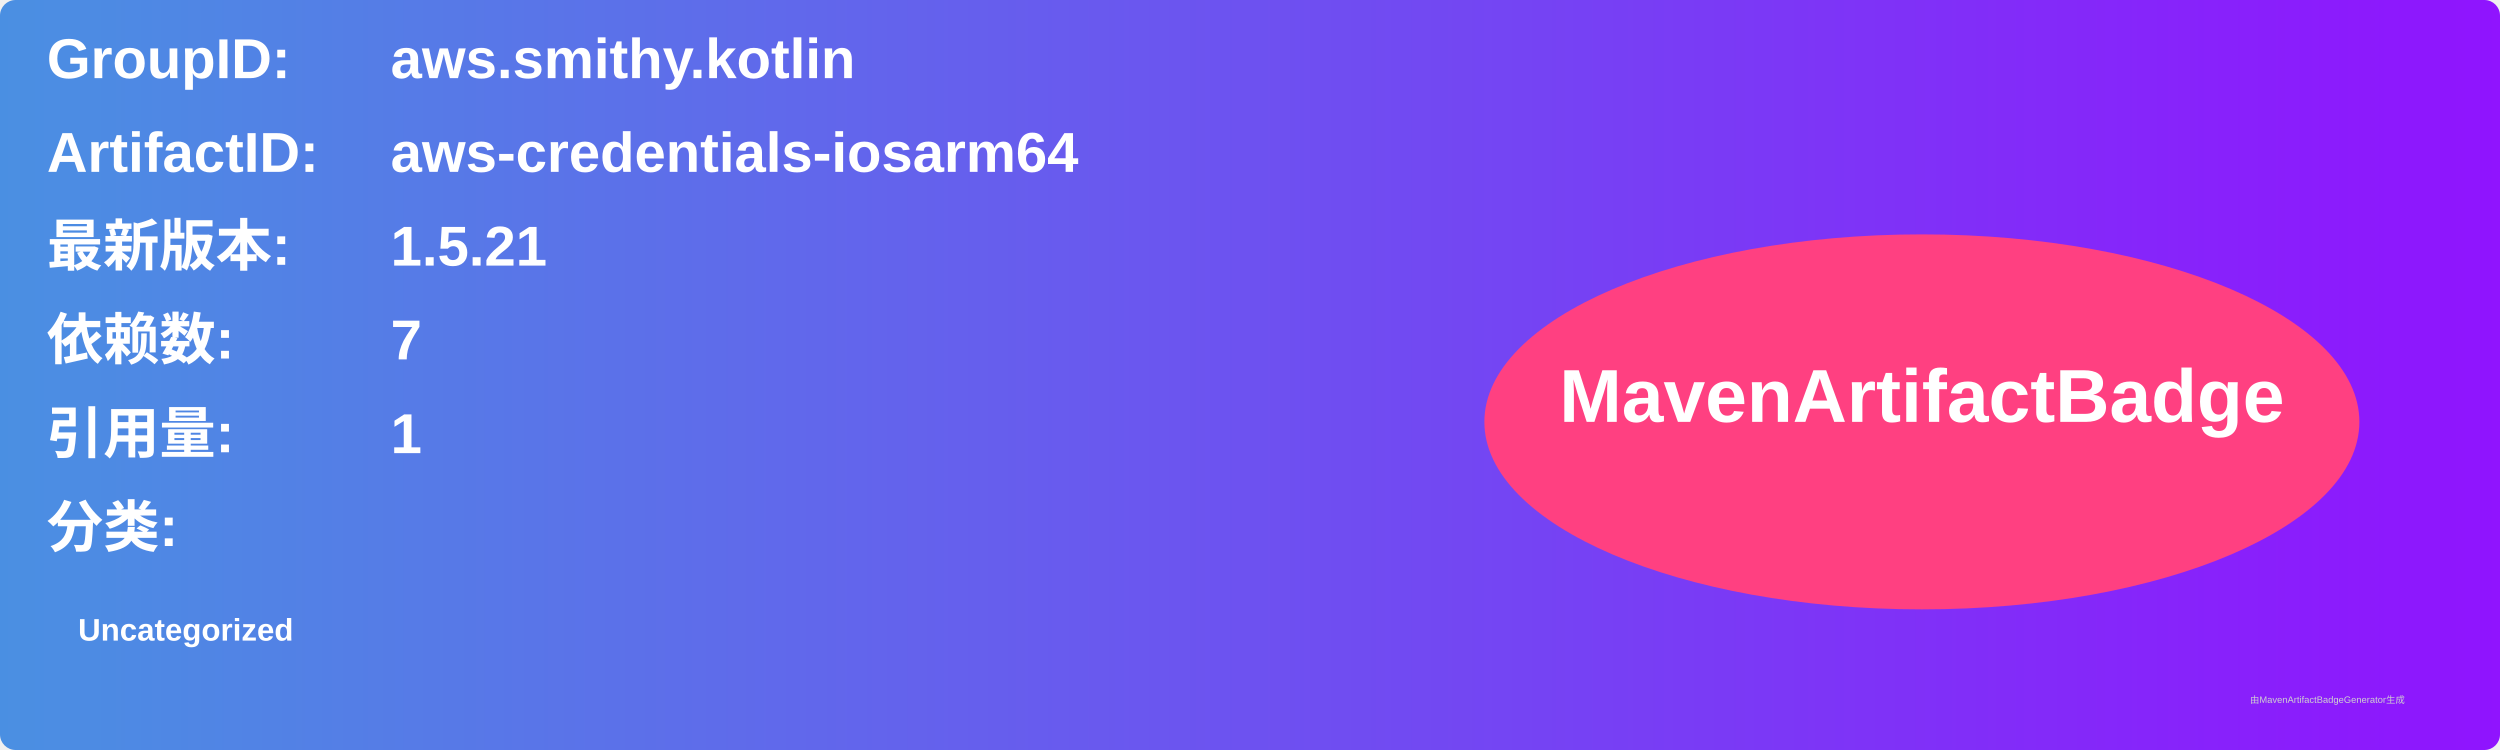
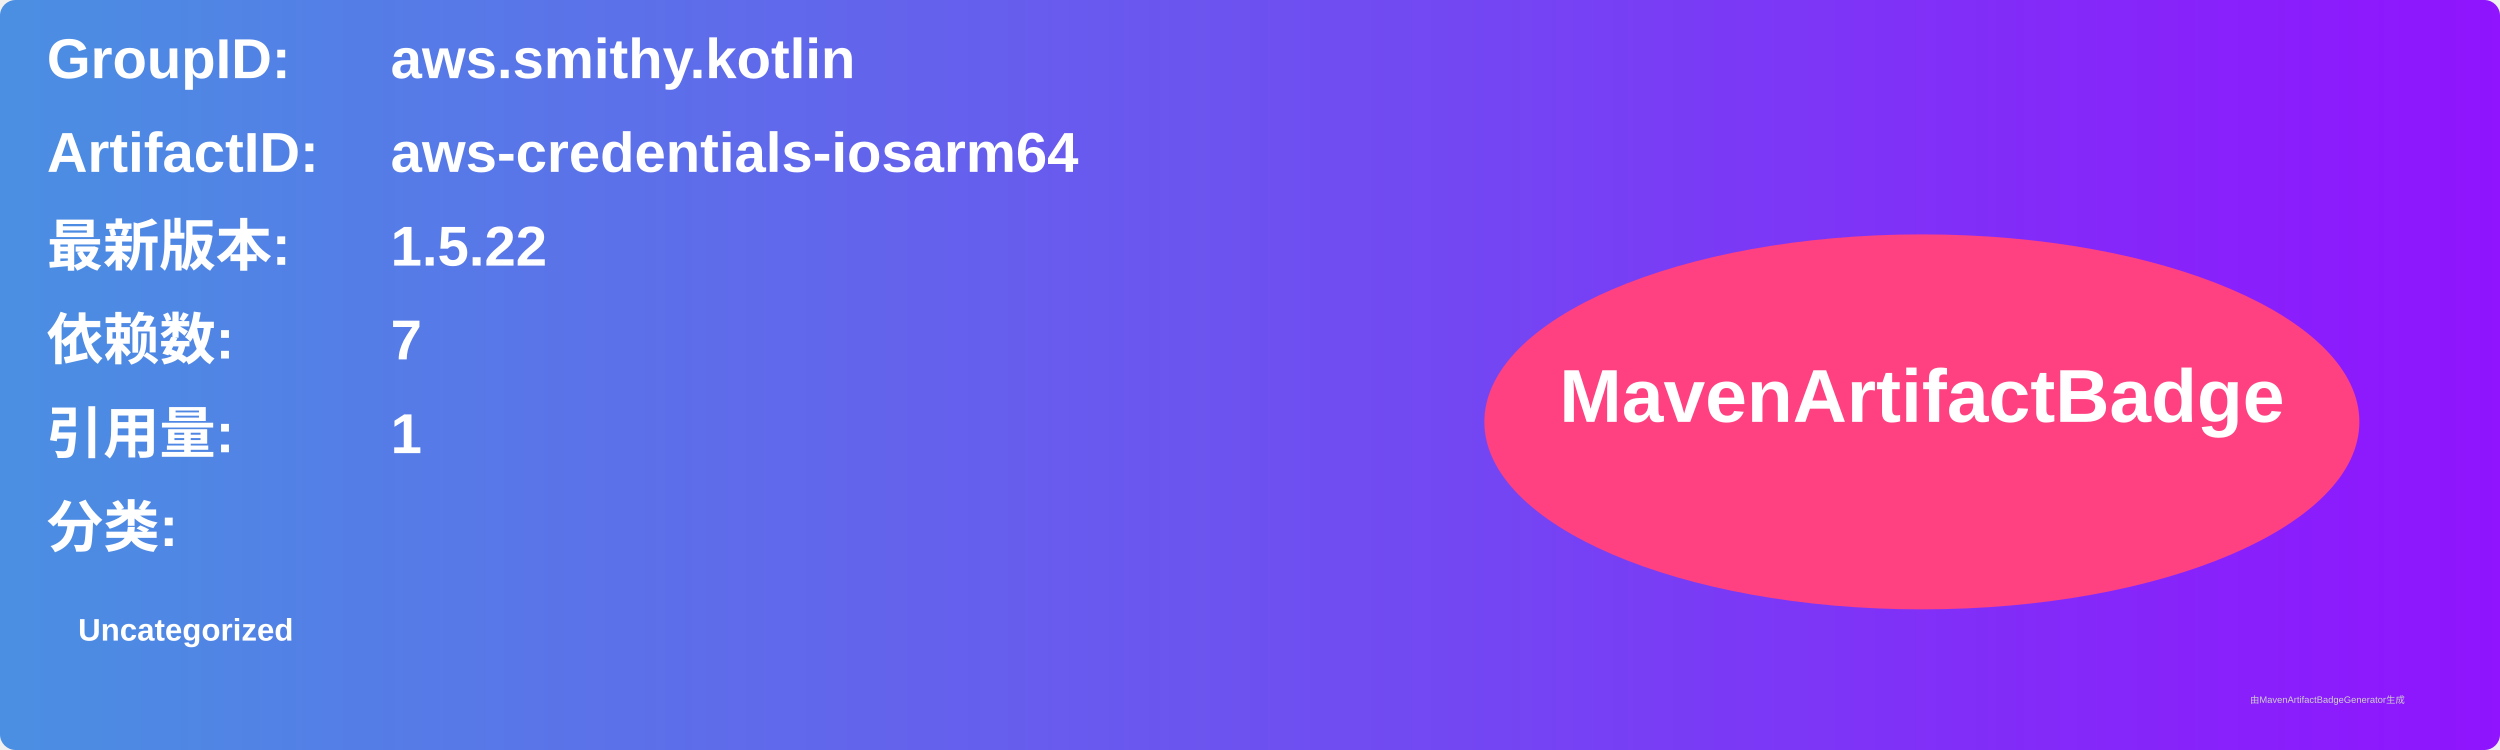
<svg xmlns="http://www.w3.org/2000/svg" width="800" height="240" viewBox="0 0 800 240">
  <linearGradient id="grad" x1="0%" y1="0%" x2="100%" y2="0%">
    <stop offset="0%" stop-color="#4a90e2" />
    <stop offset="100%" stop-color="#9013fe" />
  </linearGradient>
  <rect width="100%" height="100%" rx="5" ry="5" fill="url(#grad)" />
  <g transform="translate(15, 15)">
    <text x="0" y="10" font-family="Arial" font-size="18" fill="white" font-weight="bold" width="260">GroupID:</text>
    <text x="110" y="10" font-family="Arial" font-size="18" fill="white" font-weight="bold" width="460">aws.smithy.kotlin</text>
    <text x="0" y="40" font-family="Arial" font-size="18" fill="white" font-weight="bold" width="260">ArtifactID:</text>
    <text x="110" y="40" font-family="Arial" font-size="18" fill="white" font-weight="bold" width="460">aws-credentials-iosarm64</text>
    <text x="0" y="70" font-family="Arial" font-size="18" fill="white" font-weight="bold">最新版本:</text>
    <text x="110" y="70" font-family="Arial" font-size="18" fill="white" font-weight="bold">
-       <tspan font-weight="bold">1.5.21</tspan>
+       <tspan font-weight="bold">1.5.22</tspan>
    </text>
    <text x="0" y="100" font-family="Arial" font-size="18" fill="white" font-weight="bold">依赖数: </text>
    <text x="110" y="100" font-family="Arial" font-size="18" fill="white">
      <tspan font-weight="bold">7</tspan>
    </text>
    <text x="0" y="130" font-family="Arial" font-size="18" fill="white" font-weight="bold">引用量: </text>
    <text x="110" y="130" font-family="Arial" font-size="18" fill="white">
      <tspan font-weight="bold">1</tspan>
    </text>
    <text x="0" y="160" font-family="Arial" font-size="18" fill="white" font-weight="bold">分类:</text>
    <text x="10" y="190" font-family="Arial" font-size="10" fill="white">
      <tspan font-weight="bold">Uncategorized</tspan>
    </text>
    <ellipse cx="600" cy="120" rx="140" ry="60" fill="#ff4081" />
    <text x="600" y="120" text-anchor="middle" font-family="Arial" font-size="24" fill="white" font-weight="bold">MavenArtifactBadge</text>
  </g>
  <text x="720" y="225" font-family="Arial" font-size="3" fill="#d0d0d0">由MavenArtifactBadgeGenerator生成</text>
</svg>
